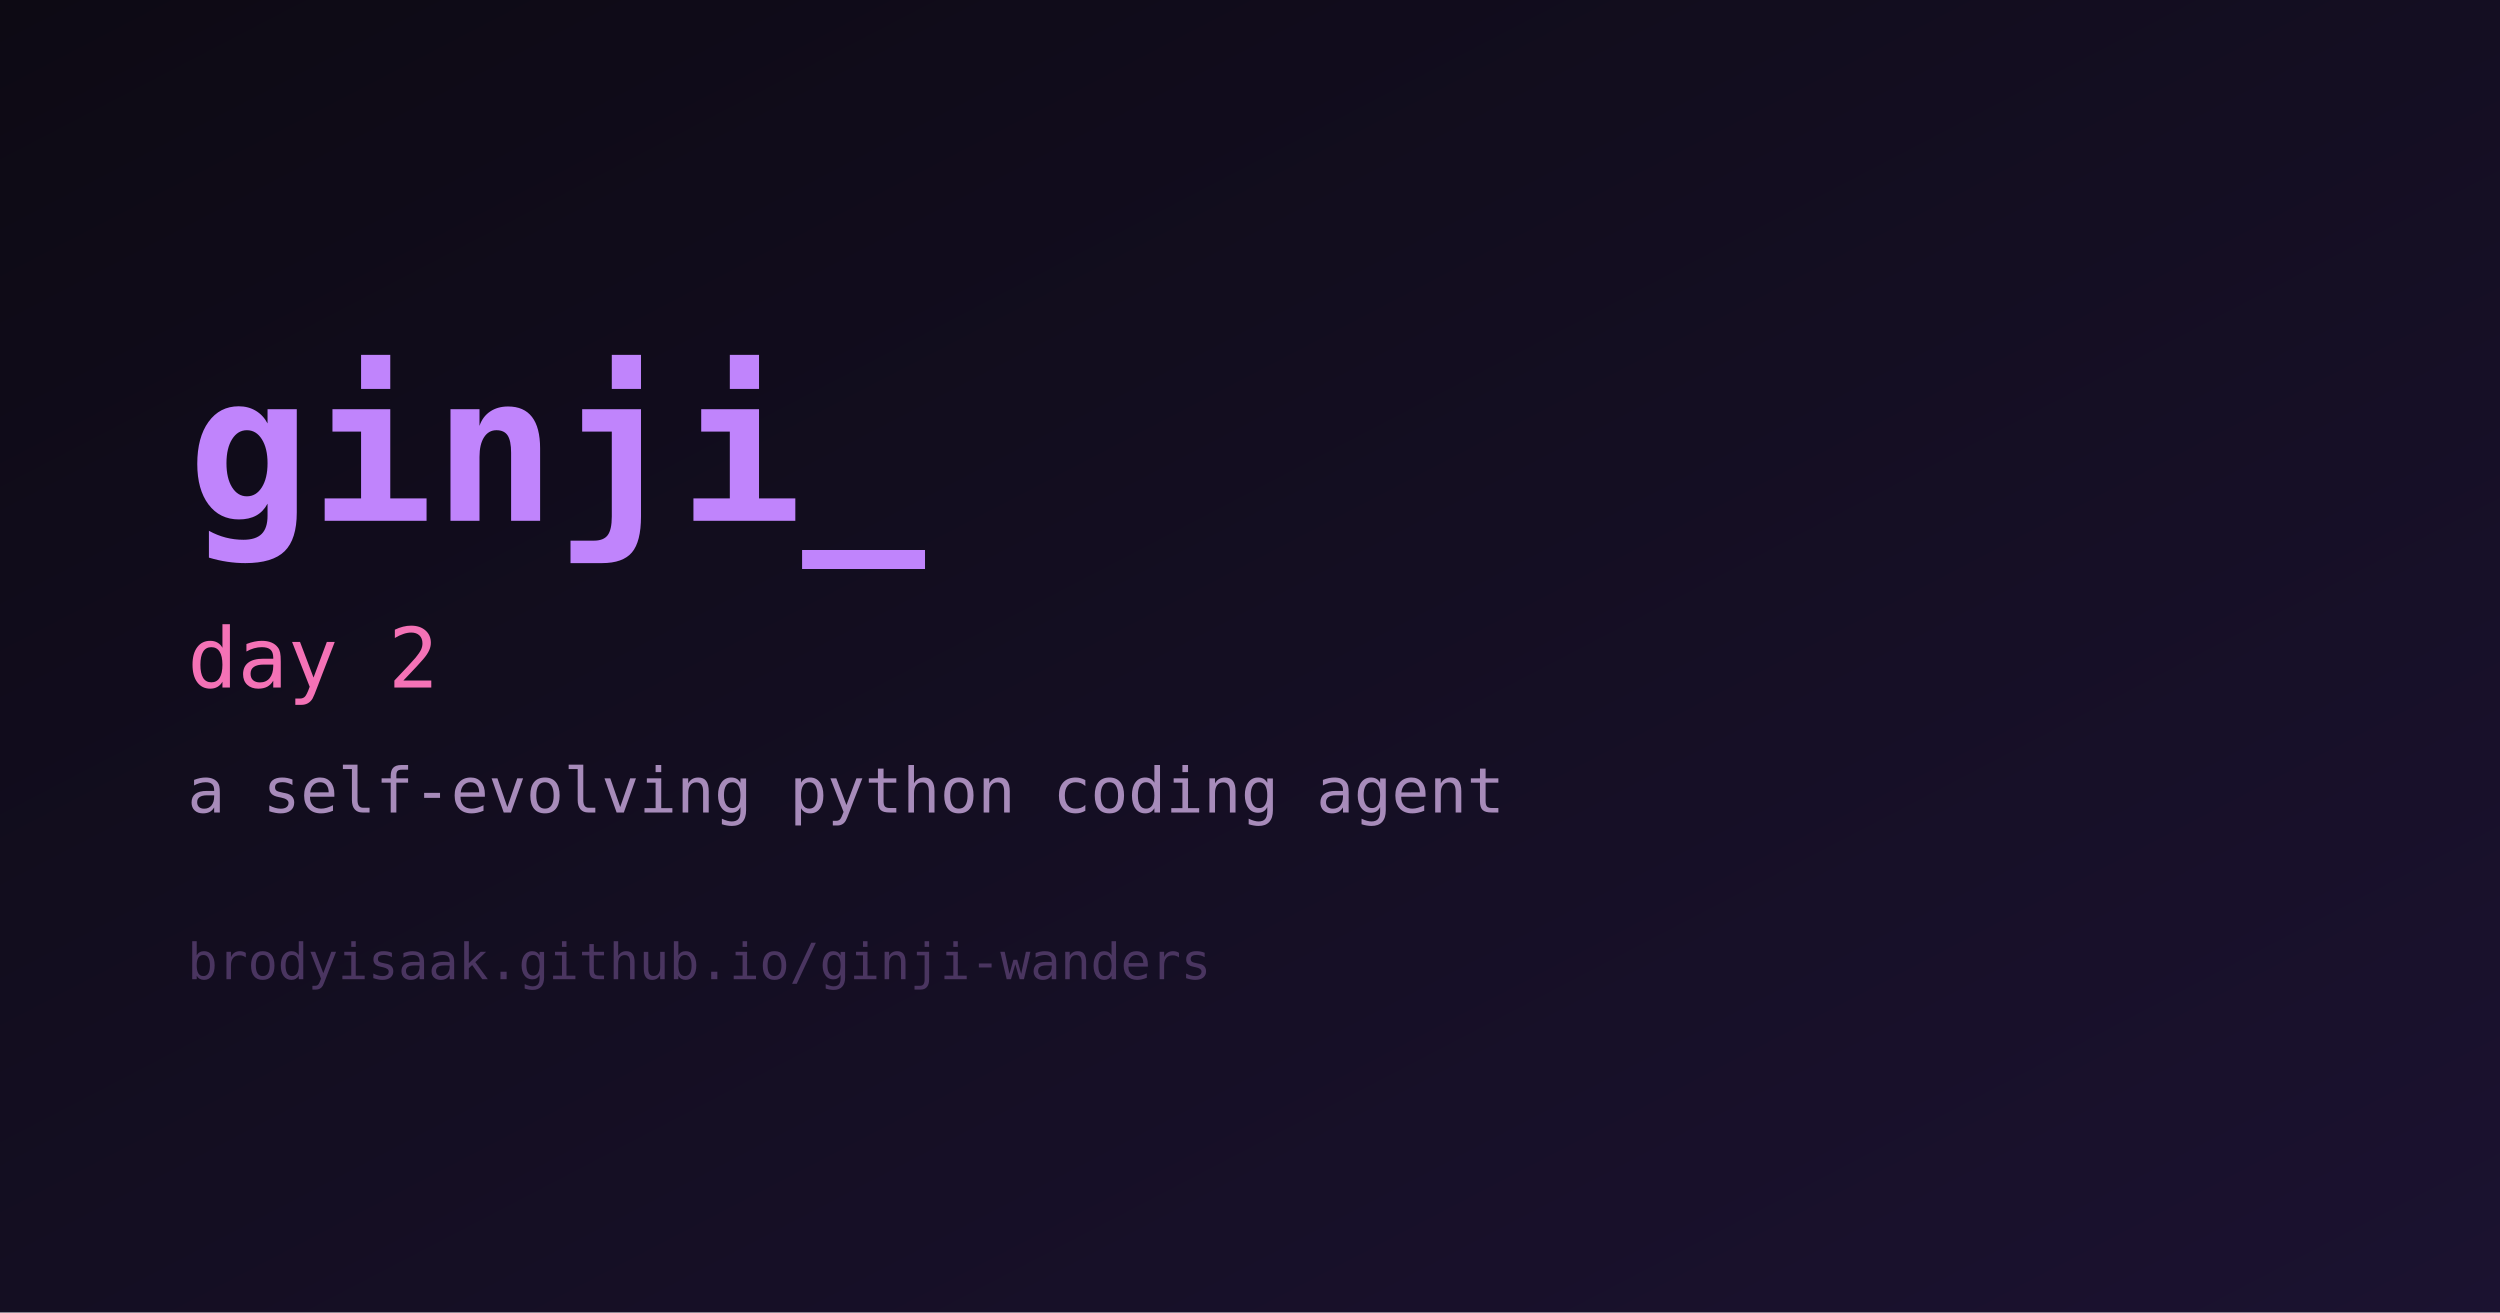
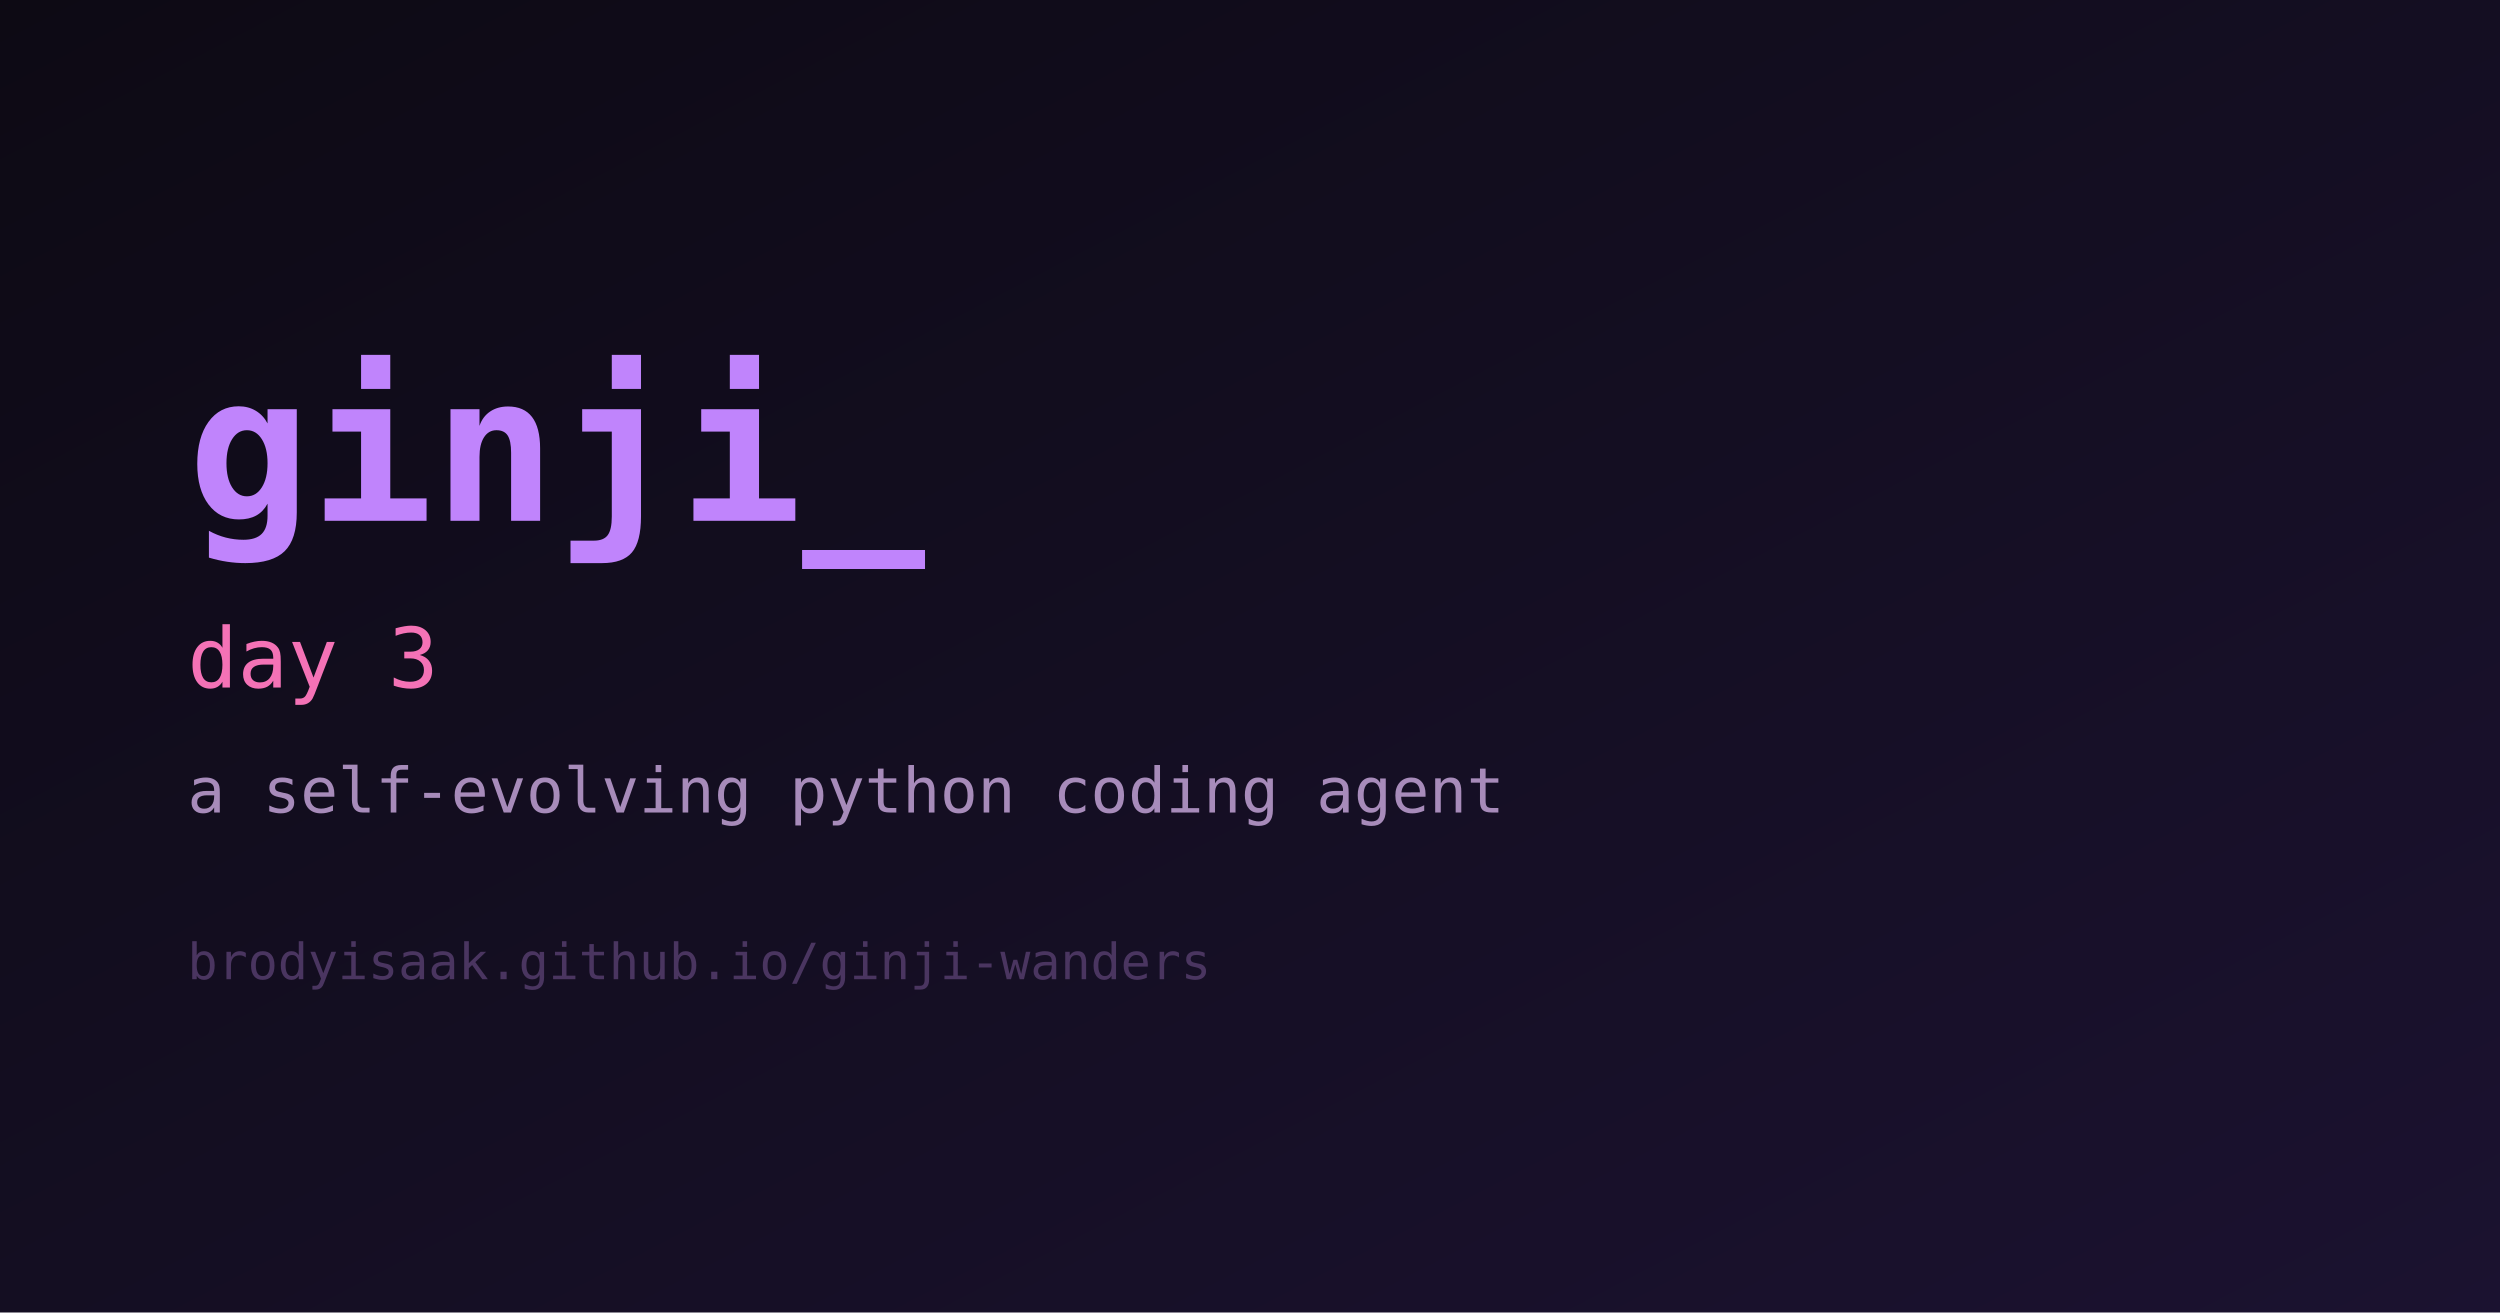
<svg xmlns="http://www.w3.org/2000/svg" width="1200" height="630" viewBox="0 0 1200 630" role="img" aria-label="ginji">
  <defs>
    <linearGradient id="bg" x1="0" y1="0" x2="1" y2="1">
      <stop offset="0%" stop-color="#0d0a14" />
      <stop offset="100%" stop-color="#1b1230" />
    </linearGradient>
  </defs>
  <rect width="1200" height="630" fill="url(#bg)" />
  <text x="90" y="250" fill="#c084fc" font-family="monospace" font-size="98" font-weight="700">ginji_</text>
-   <text x="90" y="330" fill="#f472b6" font-family="monospace" font-size="40">day 2</text>
+   <text x="90" y="330" fill="#f472b6" font-family="monospace" font-size="40">day 3</text>
  <text x="90" y="390" fill="#a78bba" font-family="monospace" font-size="30">a self-evolving python coding agent</text>
  <text x="90" y="470" fill="#4a3560" font-family="monospace" font-size="24">brodyisaak.github.io/ginji-wanders</text>
</svg>
